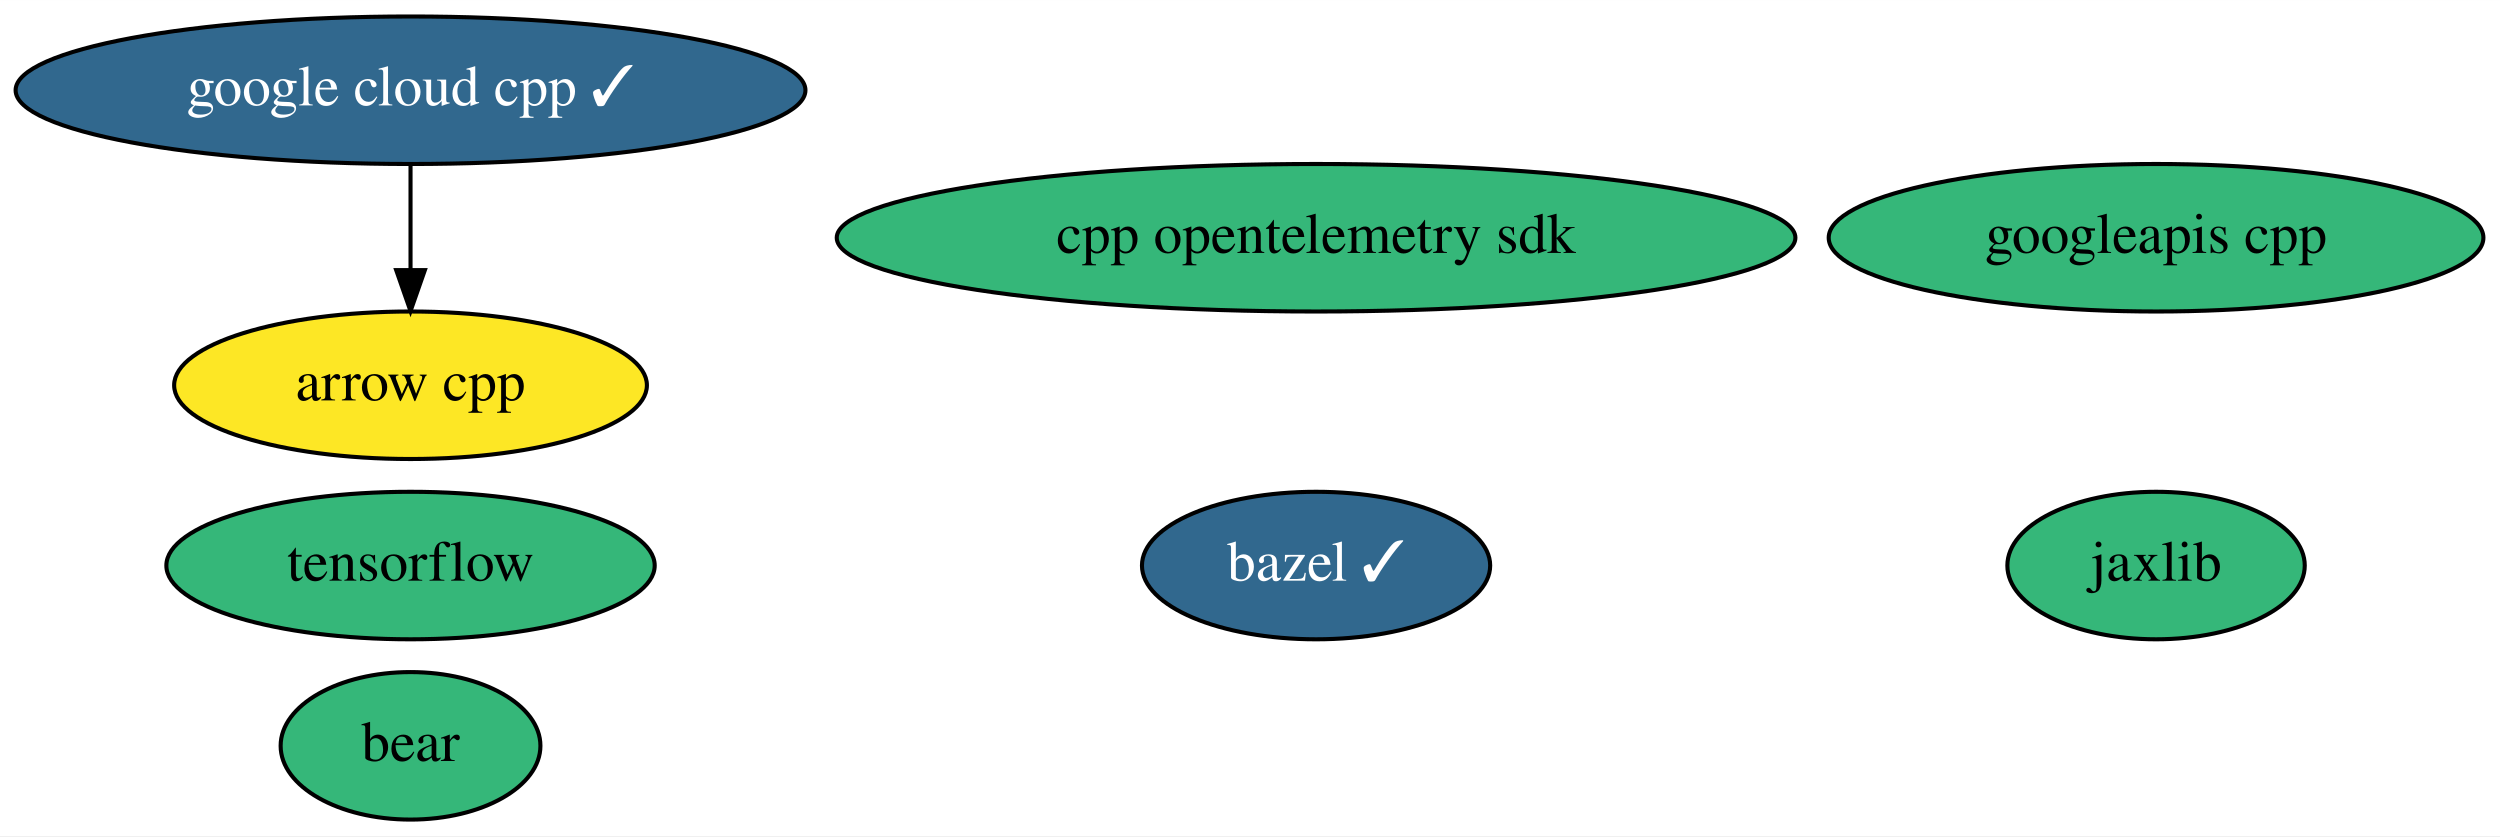
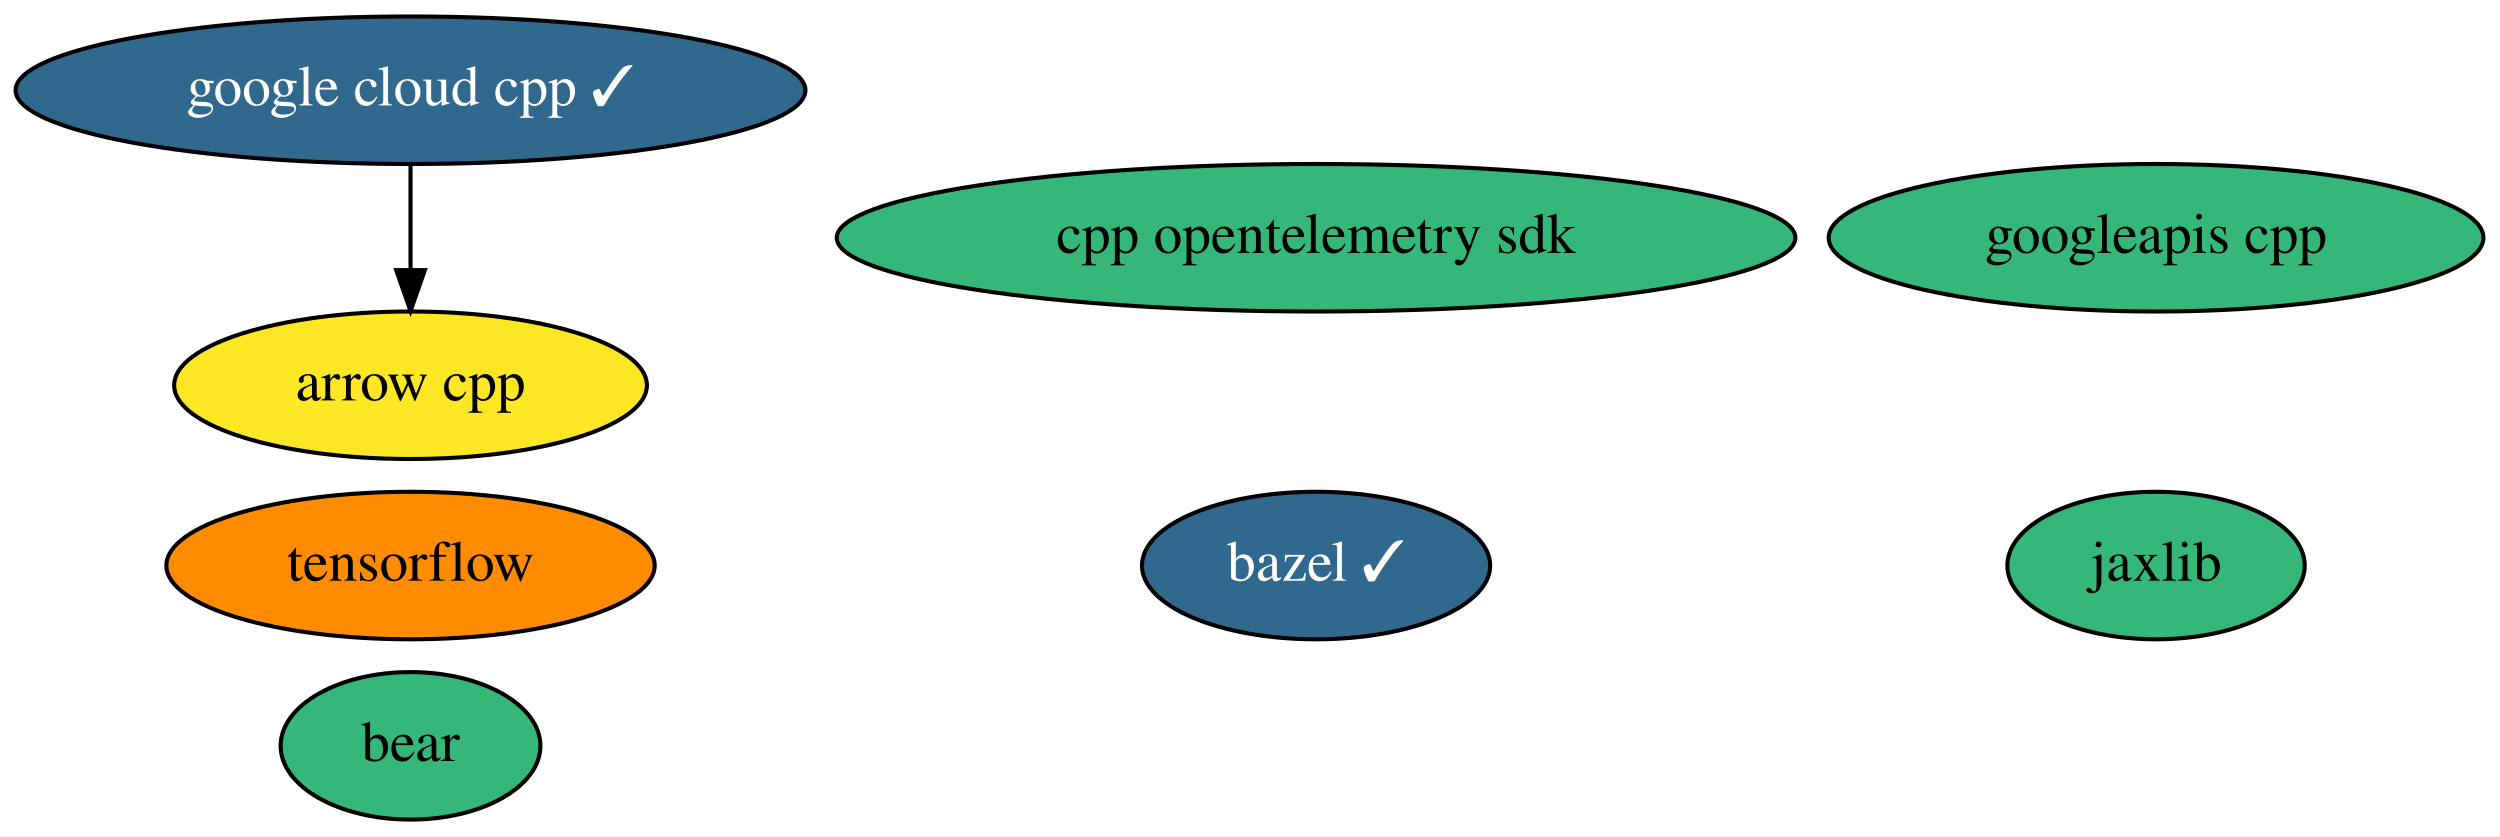
<svg xmlns="http://www.w3.org/2000/svg" xmlns:xlink="http://www.w3.org/1999/xlink" width="610pt" height="204pt" viewBox="0.00 0.00 610.13 204.00">
  <g id="graph0" class="graph" transform="scale(1 1) rotate(0) translate(4 200)">
    <polygon fill="white" stroke="transparent" points="-4,4 -4,-200 606.13,-200 606.13,4 -4,4" />
    <g id="node1" class="node">
      <g id="a_node1">
        <a xlink:href="https://github.com/conda-forge/arrow-cpp-feedstock" xlink:title="arrow cpp">
          <ellipse fill="#fde725" stroke="black" cx="96.19" cy="-106" rx="57.69" ry="18" />
          <text text-anchor="middle" x="96.19" y="-102.3" font-family="Times,serif" font-size="14.00">arrow cpp</text>
        </a>
      </g>
    </g>
    <g id="node2" class="node">
      <g id="a_node2">
        <a xlink:href="https://github.com/conda-forge/bazel-feedstock/pull/111" xlink:title="bazel ✓">
          <ellipse fill="#31688e" stroke="black" cx="317.19" cy="-62" rx="42.49" ry="18" />
          <text text-anchor="middle" x="317.19" y="-58.3" font-family="Times,serif" font-size="14.00" fill="white">bazel ✓</text>
        </a>
      </g>
    </g>
    <g id="node3" class="node">
      <g id="a_node3">
        <a xlink:href="https://github.com/conda-forge/tensorflow-feedstock" xlink:title="tensorflow">
-           <ellipse fill="#35b779" stroke="black" cx="96.19" cy="-62" rx="59.59" ry="18" />
+           <ellipse fill="#ff8c00" stroke="black" cx="96.19" cy="-62" rx="59.59" ry="18" />
          <text text-anchor="middle" x="96.19" y="-58.3" font-family="Times,serif" font-size="14.00">tensorflow</text>
        </a>
      </g>
    </g>
    <g id="node4" class="node">
      <g id="a_node4">
        <a xlink:href="https://github.com/conda-forge/jaxlib-feedstock" xlink:title="jaxlib">
          <ellipse fill="#35b779" stroke="black" cx="522.19" cy="-62" rx="36.29" ry="18" />
          <text text-anchor="middle" x="522.19" y="-58.3" font-family="Times,serif" font-size="14.00">jaxlib</text>
        </a>
      </g>
    </g>
    <g id="node5" class="node">
      <g id="a_node5">
        <a xlink:href="https://github.com/conda-forge/google-cloud-cpp-feedstock/pull/93" xlink:title="google cloud cpp ✓">
          <ellipse fill="#31688e" stroke="black" cx="96.19" cy="-178" rx="96.38" ry="18" />
          <text text-anchor="middle" x="96.19" y="-174.3" font-family="Times,serif" font-size="14.00" fill="white">google cloud cpp ✓</text>
        </a>
      </g>
    </g>
    <g id="edge1" class="edge">
      <path fill="none" stroke="black" d="M96.19,-159.7C96.19,-151.98 96.19,-142.71 96.19,-134.11" />
      <polygon fill="black" stroke="black" points="99.69,-134.1 96.19,-124.1 92.69,-134.1 99.69,-134.1" />
    </g>
    <g id="node6" class="node">
      <g id="a_node6">
        <a xlink:href="https://github.com/conda-forge/googleapis-cpp-feedstock" xlink:title="googleapis cpp">
          <ellipse fill="#35b779" stroke="black" cx="522.19" cy="-142" rx="79.89" ry="18" />
          <text text-anchor="middle" x="522.19" y="-138.3" font-family="Times,serif" font-size="14.00">googleapis cpp</text>
        </a>
      </g>
    </g>
    <g id="node7" class="node">
      <g id="a_node7">
        <a xlink:href="https://github.com/conda-forge/bear-feedstock" xlink:title="bear">
          <ellipse fill="#35b779" stroke="black" cx="96.19" cy="-18" rx="31.7" ry="18" />
          <text text-anchor="middle" x="96.19" y="-14.3" font-family="Times,serif" font-size="14.00">bear</text>
        </a>
      </g>
    </g>
    <g id="node8" class="node">
      <g id="a_node8">
        <a xlink:href="https://github.com/conda-forge/cpp-opentelemetry-sdk-feedstock" xlink:title="cpp opentelemetry sdk">
          <ellipse fill="#35b779" stroke="black" cx="317.19" cy="-142" rx="116.98" ry="18" />
          <text text-anchor="middle" x="317.19" y="-138.3" font-family="Times,serif" font-size="14.00">cpp opentelemetry sdk</text>
        </a>
      </g>
    </g>
  </g>
</svg>
